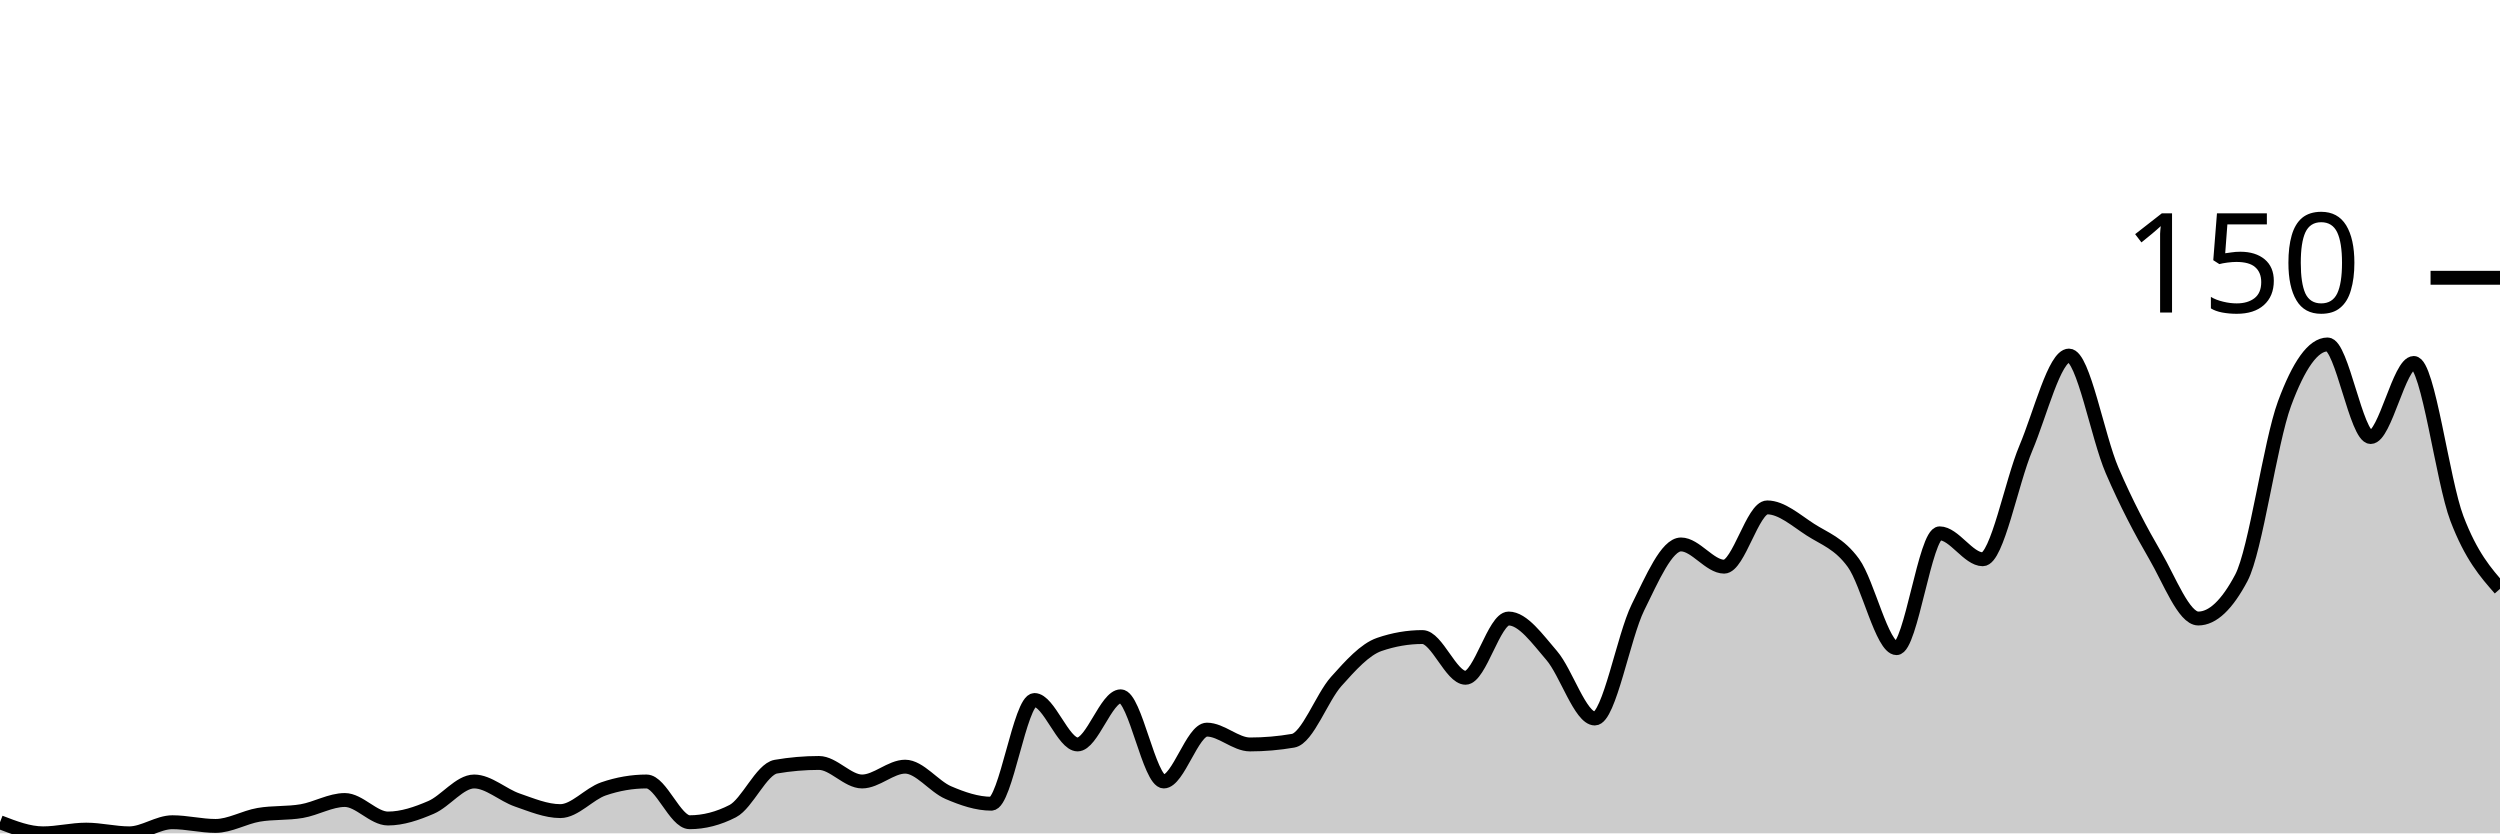
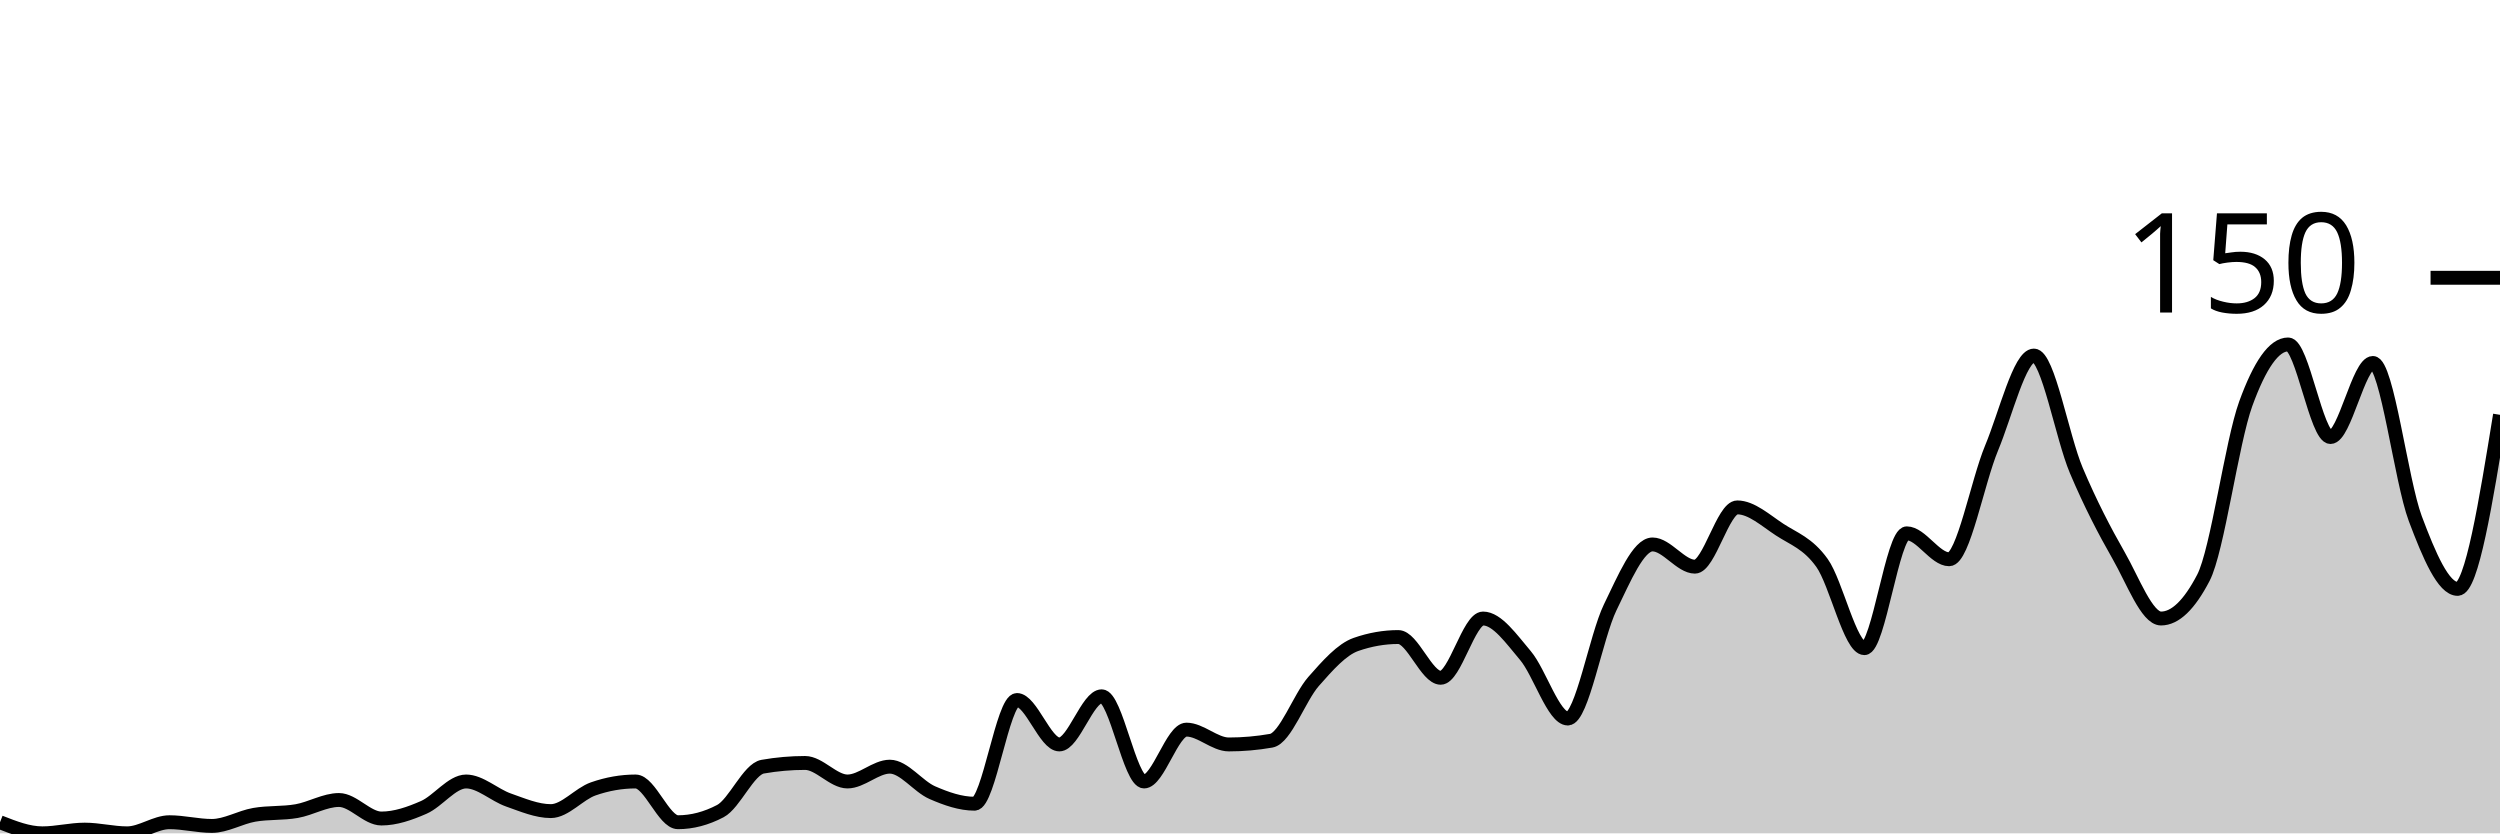
<svg xmlns="http://www.w3.org/2000/svg" viewBox="0 0 180 60">
  <g transform="translate(0,20)">
-     <path class="area" fill="rgba(0, 0, 0, 0.2)" d="M0,39.2C1.034,39.6,2.069,40,3.103,40C4.138,40,5.172,39.733,6.207,39.733C7.241,39.733,8.276,40,9.31,40C10.345,40,11.379,39.2,12.414,39.2C13.448,39.2,14.483,39.467,15.517,39.467C16.552,39.467,17.586,38.844,18.621,38.667C19.655,38.489,20.69,38.578,21.724,38.4C22.759,38.222,23.793,37.6,24.828,37.6C25.862,37.6,26.897,38.933,27.931,38.933C28.966,38.933,30,38.578,31.034,38.133C32.069,37.689,33.103,36.267,34.138,36.267C35.172,36.267,36.207,37.244,37.241,37.6C38.276,37.956,39.31,38.4,40.345,38.4C41.379,38.4,42.414,37.156,43.448,36.8C44.483,36.444,45.517,36.267,46.552,36.267C47.586,36.267,48.621,39.2,49.655,39.2C50.69,39.2,51.724,38.933,52.759,38.4C53.793,37.867,54.828,35.378,55.862,35.2C56.897,35.022,57.931,34.933,58.966,34.933C60,34.933,61.034,36.267,62.069,36.267C63.103,36.267,64.138,35.2,65.172,35.2C66.207,35.2,67.241,36.622,68.276,37.067C69.31,37.511,70.345,37.867,71.379,37.867C72.414,37.867,73.448,30.4,74.483,30.4C75.517,30.4,76.552,33.6,77.586,33.6C78.621,33.6,79.655,30.133,80.69,30.133C81.724,30.133,82.759,36.267,83.793,36.267C84.828,36.267,85.862,32.533,86.897,32.533C87.931,32.533,88.966,33.6,90,33.6C91.034,33.6,92.069,33.511,93.103,33.333C94.138,33.156,95.172,30.222,96.207,29.067C97.241,27.911,98.276,26.756,99.31,26.4C100.345,26.044,101.379,25.867,102.414,25.867C103.448,25.867,104.483,28.8,105.517,28.8C106.552,28.8,107.586,24.533,108.621,24.533C109.655,24.533,110.69,26,111.724,27.2C112.759,28.4,113.793,31.733,114.828,31.733C115.862,31.733,116.897,25.822,117.931,23.733C118.966,21.644,120,19.2,121.034,19.2C122.069,19.2,123.103,20.8,124.138,20.8C125.172,20.8,126.207,16.533,127.241,16.533C128.276,16.533,129.31,17.467,130.345,18.133C131.379,18.8,132.414,19.111,133.448,20.533C134.483,21.956,135.517,26.667,136.552,26.667C137.586,26.667,138.621,18.4,139.655,18.4C140.69,18.4,141.724,20.267,142.759,20.267C143.793,20.267,144.828,14.711,145.862,12.267C146.897,9.822,147.931,5.6,148.966,5.6C150,5.6,151.034,11.467,152.069,13.867C153.103,16.267,154.138,18.222,155.172,20C156.207,21.778,157.241,24.533,158.276,24.533C159.31,24.533,160.345,23.556,161.379,21.6C162.414,19.644,163.448,11.867,164.483,9.067C165.517,6.267,166.552,4.8,167.586,4.8C168.621,4.8,169.655,11.467,170.69,11.467C171.724,11.467,172.759,6.133,173.793,6.133C174.828,6.133,175.862,14.622,176.897,17.333C177.931,20.044,178.966,21.222,180,22.4L180,40C178.966,40,177.931,40,176.897,40C175.862,40,174.828,40,173.793,40C172.759,40,171.724,40,170.69,40C169.655,40,168.621,40,167.586,40C166.552,40,165.517,40,164.483,40C163.448,40,162.414,40,161.379,40C160.345,40,159.31,40,158.276,40C157.241,40,156.207,40,155.172,40C154.138,40,153.103,40,152.069,40C151.034,40,150,40,148.966,40C147.931,40,146.897,40,145.862,40C144.828,40,143.793,40,142.759,40C141.724,40,140.69,40,139.655,40C138.621,40,137.586,40,136.552,40C135.517,40,134.483,40,133.448,40C132.414,40,131.379,40,130.345,40C129.31,40,128.276,40,127.241,40C126.207,40,125.172,40,124.138,40C123.103,40,122.069,40,121.034,40C120,40,118.966,40,117.931,40C116.897,40,115.862,40,114.828,40C113.793,40,112.759,40,111.724,40C110.69,40,109.655,40,108.621,40C107.586,40,106.552,40,105.517,40C104.483,40,103.448,40,102.414,40C101.379,40,100.345,40,99.31,40C98.276,40,97.241,40,96.207,40C95.172,40,94.138,40,93.103,40C92.069,40,91.034,40,90,40C88.966,40,87.931,40,86.897,40C85.862,40,84.828,40,83.793,40C82.759,40,81.724,40,80.69,40C79.655,40,78.621,40,77.586,40C76.552,40,75.517,40,74.483,40C73.448,40,72.414,40,71.379,40C70.345,40,69.31,40,68.276,40C67.241,40,66.207,40,65.172,40C64.138,40,63.103,40,62.069,40C61.034,40,60,40,58.966,40C57.931,40,56.897,40,55.862,40C54.828,40,53.793,40,52.759,40C51.724,40,50.69,40,49.655,40C48.621,40,47.586,40,46.552,40C45.517,40,44.483,40,43.448,40C42.414,40,41.379,40,40.345,40C39.31,40,38.276,40,37.241,40C36.207,40,35.172,40,34.138,40C33.103,40,32.069,40,31.034,40C30,40,28.966,40,27.931,40C26.897,40,25.862,40,24.828,40C23.793,40,22.759,40,21.724,40C20.69,40,19.655,40,18.621,40C17.586,40,16.552,40,15.517,40C14.483,40,13.448,40,12.414,40C11.379,40,10.345,40,9.31,40C8.276,40,7.241,40,6.207,40C5.172,40,4.138,40,3.103,40C2.069,40,1.034,40,0,40Z" />
-     <path class="line" stroke="black" fill="none" d="M0,39.2C1.034,39.6,2.069,40,3.103,40C4.138,40,5.172,39.733,6.207,39.733C7.241,39.733,8.276,40,9.31,40C10.345,40,11.379,39.2,12.414,39.2C13.448,39.2,14.483,39.467,15.517,39.467C16.552,39.467,17.586,38.844,18.621,38.667C19.655,38.489,20.69,38.578,21.724,38.4C22.759,38.222,23.793,37.6,24.828,37.6C25.862,37.6,26.897,38.933,27.931,38.933C28.966,38.933,30,38.578,31.034,38.133C32.069,37.689,33.103,36.267,34.138,36.267C35.172,36.267,36.207,37.244,37.241,37.6C38.276,37.956,39.31,38.4,40.345,38.4C41.379,38.4,42.414,37.156,43.448,36.8C44.483,36.444,45.517,36.267,46.552,36.267C47.586,36.267,48.621,39.2,49.655,39.2C50.69,39.2,51.724,38.933,52.759,38.4C53.793,37.867,54.828,35.378,55.862,35.2C56.897,35.022,57.931,34.933,58.966,34.933C60,34.933,61.034,36.267,62.069,36.267C63.103,36.267,64.138,35.2,65.172,35.2C66.207,35.2,67.241,36.622,68.276,37.067C69.31,37.511,70.345,37.867,71.379,37.867C72.414,37.867,73.448,30.4,74.483,30.4C75.517,30.4,76.552,33.6,77.586,33.6C78.621,33.6,79.655,30.133,80.69,30.133C81.724,30.133,82.759,36.267,83.793,36.267C84.828,36.267,85.862,32.533,86.897,32.533C87.931,32.533,88.966,33.6,90,33.6C91.034,33.6,92.069,33.511,93.103,33.333C94.138,33.156,95.172,30.222,96.207,29.067C97.241,27.911,98.276,26.756,99.31,26.4C100.345,26.044,101.379,25.867,102.414,25.867C103.448,25.867,104.483,28.8,105.517,28.8C106.552,28.8,107.586,24.533,108.621,24.533C109.655,24.533,110.69,26,111.724,27.2C112.759,28.4,113.793,31.733,114.828,31.733C115.862,31.733,116.897,25.822,117.931,23.733C118.966,21.644,120,19.2,121.034,19.2C122.069,19.2,123.103,20.8,124.138,20.8C125.172,20.8,126.207,16.533,127.241,16.533C128.276,16.533,129.31,17.467,130.345,18.133C131.379,18.8,132.414,19.111,133.448,20.533C134.483,21.956,135.517,26.667,136.552,26.667C137.586,26.667,138.621,18.4,139.655,18.4C140.69,18.4,141.724,20.267,142.759,20.267C143.793,20.267,144.828,14.711,145.862,12.267C146.897,9.822,147.931,5.6,148.966,5.6C150,5.6,151.034,11.467,152.069,13.867C153.103,16.267,154.138,18.222,155.172,20C156.207,21.778,157.241,24.533,158.276,24.533C159.31,24.533,160.345,23.556,161.379,21.6C162.414,19.644,163.448,11.867,164.483,9.067C165.517,6.267,166.552,4.8,167.586,4.8C168.621,4.8,169.655,11.467,170.69,11.467C171.724,11.467,172.759,6.133,173.793,6.133C174.828,6.133,175.862,14.622,176.897,17.333C177.931,20.044,178.966,21.222,180,22.4" />
+     <path class="area" fill="rgba(0, 0, 0, 0.2)" d="M0,39.2C1.017,39.6,2.034,40,3.051,40C4.068,40,5.085,39.733,6.102,39.733C7.119,39.733,8.136,40,9.153,40C10.169,40,11.186,39.2,12.203,39.2C13.22,39.2,14.237,39.467,15.254,39.467C16.271,39.467,17.288,38.844,18.305,38.667C19.322,38.489,20.339,38.578,21.356,38.4C22.373,38.222,23.39,37.6,24.407,37.6C25.424,37.6,26.441,38.933,27.458,38.933C28.475,38.933,29.492,38.578,30.508,38.133C31.525,37.689,32.542,36.267,33.559,36.267C34.576,36.267,35.593,37.244,36.61,37.6C37.627,37.956,38.644,38.4,39.661,38.4C40.678,38.4,41.695,37.156,42.712,36.8C43.729,36.444,44.746,36.267,45.763,36.267C46.78,36.267,47.797,39.2,48.814,39.2C49.831,39.2,50.847,38.933,51.864,38.4C52.881,37.867,53.898,35.378,54.915,35.2C55.932,35.022,56.949,34.933,57.966,34.933C58.983,34.933,60,36.267,61.017,36.267C62.034,36.267,63.051,35.2,64.068,35.2C65.085,35.2,66.102,36.622,67.119,37.067C68.136,37.511,69.153,37.867,70.169,37.867C71.186,37.867,72.203,30.4,73.22,30.4C74.237,30.4,75.254,33.6,76.271,33.6C77.288,33.6,78.305,30.133,79.322,30.133C80.339,30.133,81.356,36.267,82.373,36.267C83.39,36.267,84.407,32.533,85.424,32.533C86.441,32.533,87.458,33.6,88.475,33.6C89.492,33.6,90.508,33.511,91.525,33.333C92.542,33.156,93.559,30.222,94.576,29.067C95.593,27.911,96.61,26.756,97.627,26.4C98.644,26.044,99.661,25.867,100.678,25.867C101.695,25.867,102.712,28.8,103.729,28.8C104.746,28.8,105.763,24.533,106.78,24.533C107.797,24.533,108.814,26,109.831,27.2C110.847,28.4,111.864,31.733,112.881,31.733C113.898,31.733,114.915,25.822,115.932,23.733C116.949,21.644,117.966,19.2,118.983,19.2C120,19.2,121.017,20.8,122.034,20.8C123.051,20.8,124.068,16.533,125.085,16.533C126.102,16.533,127.119,17.467,128.136,18.133C129.153,18.8,130.169,19.111,131.186,20.533C132.203,21.956,133.22,26.667,134.237,26.667C135.254,26.667,136.271,18.4,137.288,18.4C138.305,18.4,139.322,20.267,140.339,20.267C141.356,20.267,142.373,14.711,143.39,12.267C144.407,9.822,145.424,5.6,146.441,5.6C147.458,5.6,148.475,11.467,149.492,13.867C150.508,16.267,151.525,18.222,152.542,20C153.559,21.778,154.576,24.533,155.593,24.533C156.61,24.533,157.627,23.556,158.644,21.6C159.661,19.644,160.678,11.867,161.695,9.067C162.712,6.267,163.729,4.8,164.746,4.8C165.763,4.8,166.78,11.467,167.797,11.467C168.814,11.467,169.831,6.133,170.847,6.133C171.864,6.133,172.881,14.622,173.898,17.333C174.915,20.044,175.932,22.4,176.949,22.4C177.966,22.4,178.983,16.133,180,9.867L180,40C178.983,40,177.966,40,176.949,40C175.932,40,174.915,40,173.898,40C172.881,40,171.864,40,170.847,40C169.831,40,168.814,40,167.797,40C166.78,40,165.763,40,164.746,40C163.729,40,162.712,40,161.695,40C160.678,40,159.661,40,158.644,40C157.627,40,156.61,40,155.593,40C154.576,40,153.559,40,152.542,40C151.525,40,150.508,40,149.492,40C148.475,40,147.458,40,146.441,40C145.424,40,144.407,40,143.39,40C142.373,40,141.356,40,140.339,40C139.322,40,138.305,40,137.288,40C136.271,40,135.254,40,134.237,40C133.22,40,132.203,40,131.186,40C130.169,40,129.153,40,128.136,40C127.119,40,126.102,40,125.085,40C124.068,40,123.051,40,122.034,40C121.017,40,120,40,118.983,40C117.966,40,116.949,40,115.932,40C114.915,40,113.898,40,112.881,40C111.864,40,110.847,40,109.831,40C108.814,40,107.797,40,106.78,40C105.763,40,104.746,40,103.729,40C102.712,40,101.695,40,100.678,40C99.661,40,98.644,40,97.627,40C96.61,40,95.593,40,94.576,40C93.559,40,92.542,40,91.525,40C90.508,40,89.492,40,88.475,40C87.458,40,86.441,40,85.424,40C84.407,40,83.39,40,82.373,40C81.356,40,80.339,40,79.322,40C78.305,40,77.288,40,76.271,40C75.254,40,74.237,40,73.22,40C72.203,40,71.186,40,70.169,40C69.153,40,68.136,40,67.119,40C66.102,40,65.085,40,64.068,40C63.051,40,62.034,40,61.017,40C60,40,58.983,40,57.966,40C56.949,40,55.932,40,54.915,40C53.898,40,52.881,40,51.864,40C50.847,40,49.831,40,48.814,40C47.797,40,46.78,40,45.763,40C44.746,40,43.729,40,42.712,40C41.695,40,40.678,40,39.661,40C38.644,40,37.627,40,36.61,40C35.593,40,34.576,40,33.559,40C32.542,40,31.525,40,30.508,40C29.492,40,28.475,40,27.458,40C26.441,40,25.424,40,24.407,40C23.39,40,22.373,40,21.356,40C20.339,40,19.322,40,18.305,40C17.288,40,16.271,40,15.254,40C14.237,40,13.22,40,12.203,40C11.186,40,10.169,40,9.153,40C8.136,40,7.119,40,6.102,40C5.085,40,4.068,40,3.051,40C2.034,40,1.017,40,0,40Z" />
+     <path class="line" stroke="black" fill="none" d="M0,39.2C1.017,39.6,2.034,40,3.051,40C4.068,40,5.085,39.733,6.102,39.733C7.119,39.733,8.136,40,9.153,40C10.169,40,11.186,39.2,12.203,39.2C13.22,39.2,14.237,39.467,15.254,39.467C16.271,39.467,17.288,38.844,18.305,38.667C19.322,38.489,20.339,38.578,21.356,38.4C22.373,38.222,23.39,37.6,24.407,37.6C25.424,37.6,26.441,38.933,27.458,38.933C28.475,38.933,29.492,38.578,30.508,38.133C31.525,37.689,32.542,36.267,33.559,36.267C34.576,36.267,35.593,37.244,36.61,37.6C37.627,37.956,38.644,38.4,39.661,38.4C40.678,38.4,41.695,37.156,42.712,36.8C43.729,36.444,44.746,36.267,45.763,36.267C46.78,36.267,47.797,39.2,48.814,39.2C49.831,39.2,50.847,38.933,51.864,38.4C52.881,37.867,53.898,35.378,54.915,35.2C55.932,35.022,56.949,34.933,57.966,34.933C58.983,34.933,60,36.267,61.017,36.267C62.034,36.267,63.051,35.2,64.068,35.2C65.085,35.2,66.102,36.622,67.119,37.067C68.136,37.511,69.153,37.867,70.169,37.867C71.186,37.867,72.203,30.4,73.22,30.4C74.237,30.4,75.254,33.6,76.271,33.6C77.288,33.6,78.305,30.133,79.322,30.133C80.339,30.133,81.356,36.267,82.373,36.267C83.39,36.267,84.407,32.533,85.424,32.533C86.441,32.533,87.458,33.6,88.475,33.6C89.492,33.6,90.508,33.511,91.525,33.333C92.542,33.156,93.559,30.222,94.576,29.067C95.593,27.911,96.61,26.756,97.627,26.4C98.644,26.044,99.661,25.867,100.678,25.867C101.695,25.867,102.712,28.8,103.729,28.8C104.746,28.8,105.763,24.533,106.78,24.533C107.797,24.533,108.814,26,109.831,27.2C110.847,28.4,111.864,31.733,112.881,31.733C113.898,31.733,114.915,25.822,115.932,23.733C116.949,21.644,117.966,19.2,118.983,19.2C120,19.2,121.017,20.8,122.034,20.8C123.051,20.8,124.068,16.533,125.085,16.533C126.102,16.533,127.119,17.467,128.136,18.133C129.153,18.8,130.169,19.111,131.186,20.533C132.203,21.956,133.22,26.667,134.237,26.667C135.254,26.667,136.271,18.4,137.288,18.4C138.305,18.4,139.322,20.267,140.339,20.267C141.356,20.267,142.373,14.711,143.39,12.267C144.407,9.822,145.424,5.6,146.441,5.6C147.458,5.6,148.475,11.467,149.492,13.867C150.508,16.267,151.525,18.222,152.542,20C153.559,21.778,154.576,24.533,155.593,24.533C156.61,24.533,157.627,23.556,158.644,21.6C159.661,19.644,160.678,11.867,161.695,9.067C162.712,6.267,163.729,4.8,164.746,4.8C165.763,4.8,166.78,11.467,167.797,11.467C168.814,11.467,169.831,6.133,170.847,6.133C171.864,6.133,172.881,14.622,173.898,17.333C174.915,20.044,175.932,22.4,176.949,22.4C177.966,22.4,178.983,16.133,180,9.867" />
    <path class="axis-ceiling" stroke-width="1" stroke="black" fill="none" d="M175,0L180,0" />
    <text class="axis-ceiling-label" font-family="sans-serif" text-anchor="end" font-size="10px" x="170" y="2.5">150</text>
  </g>
</svg>
